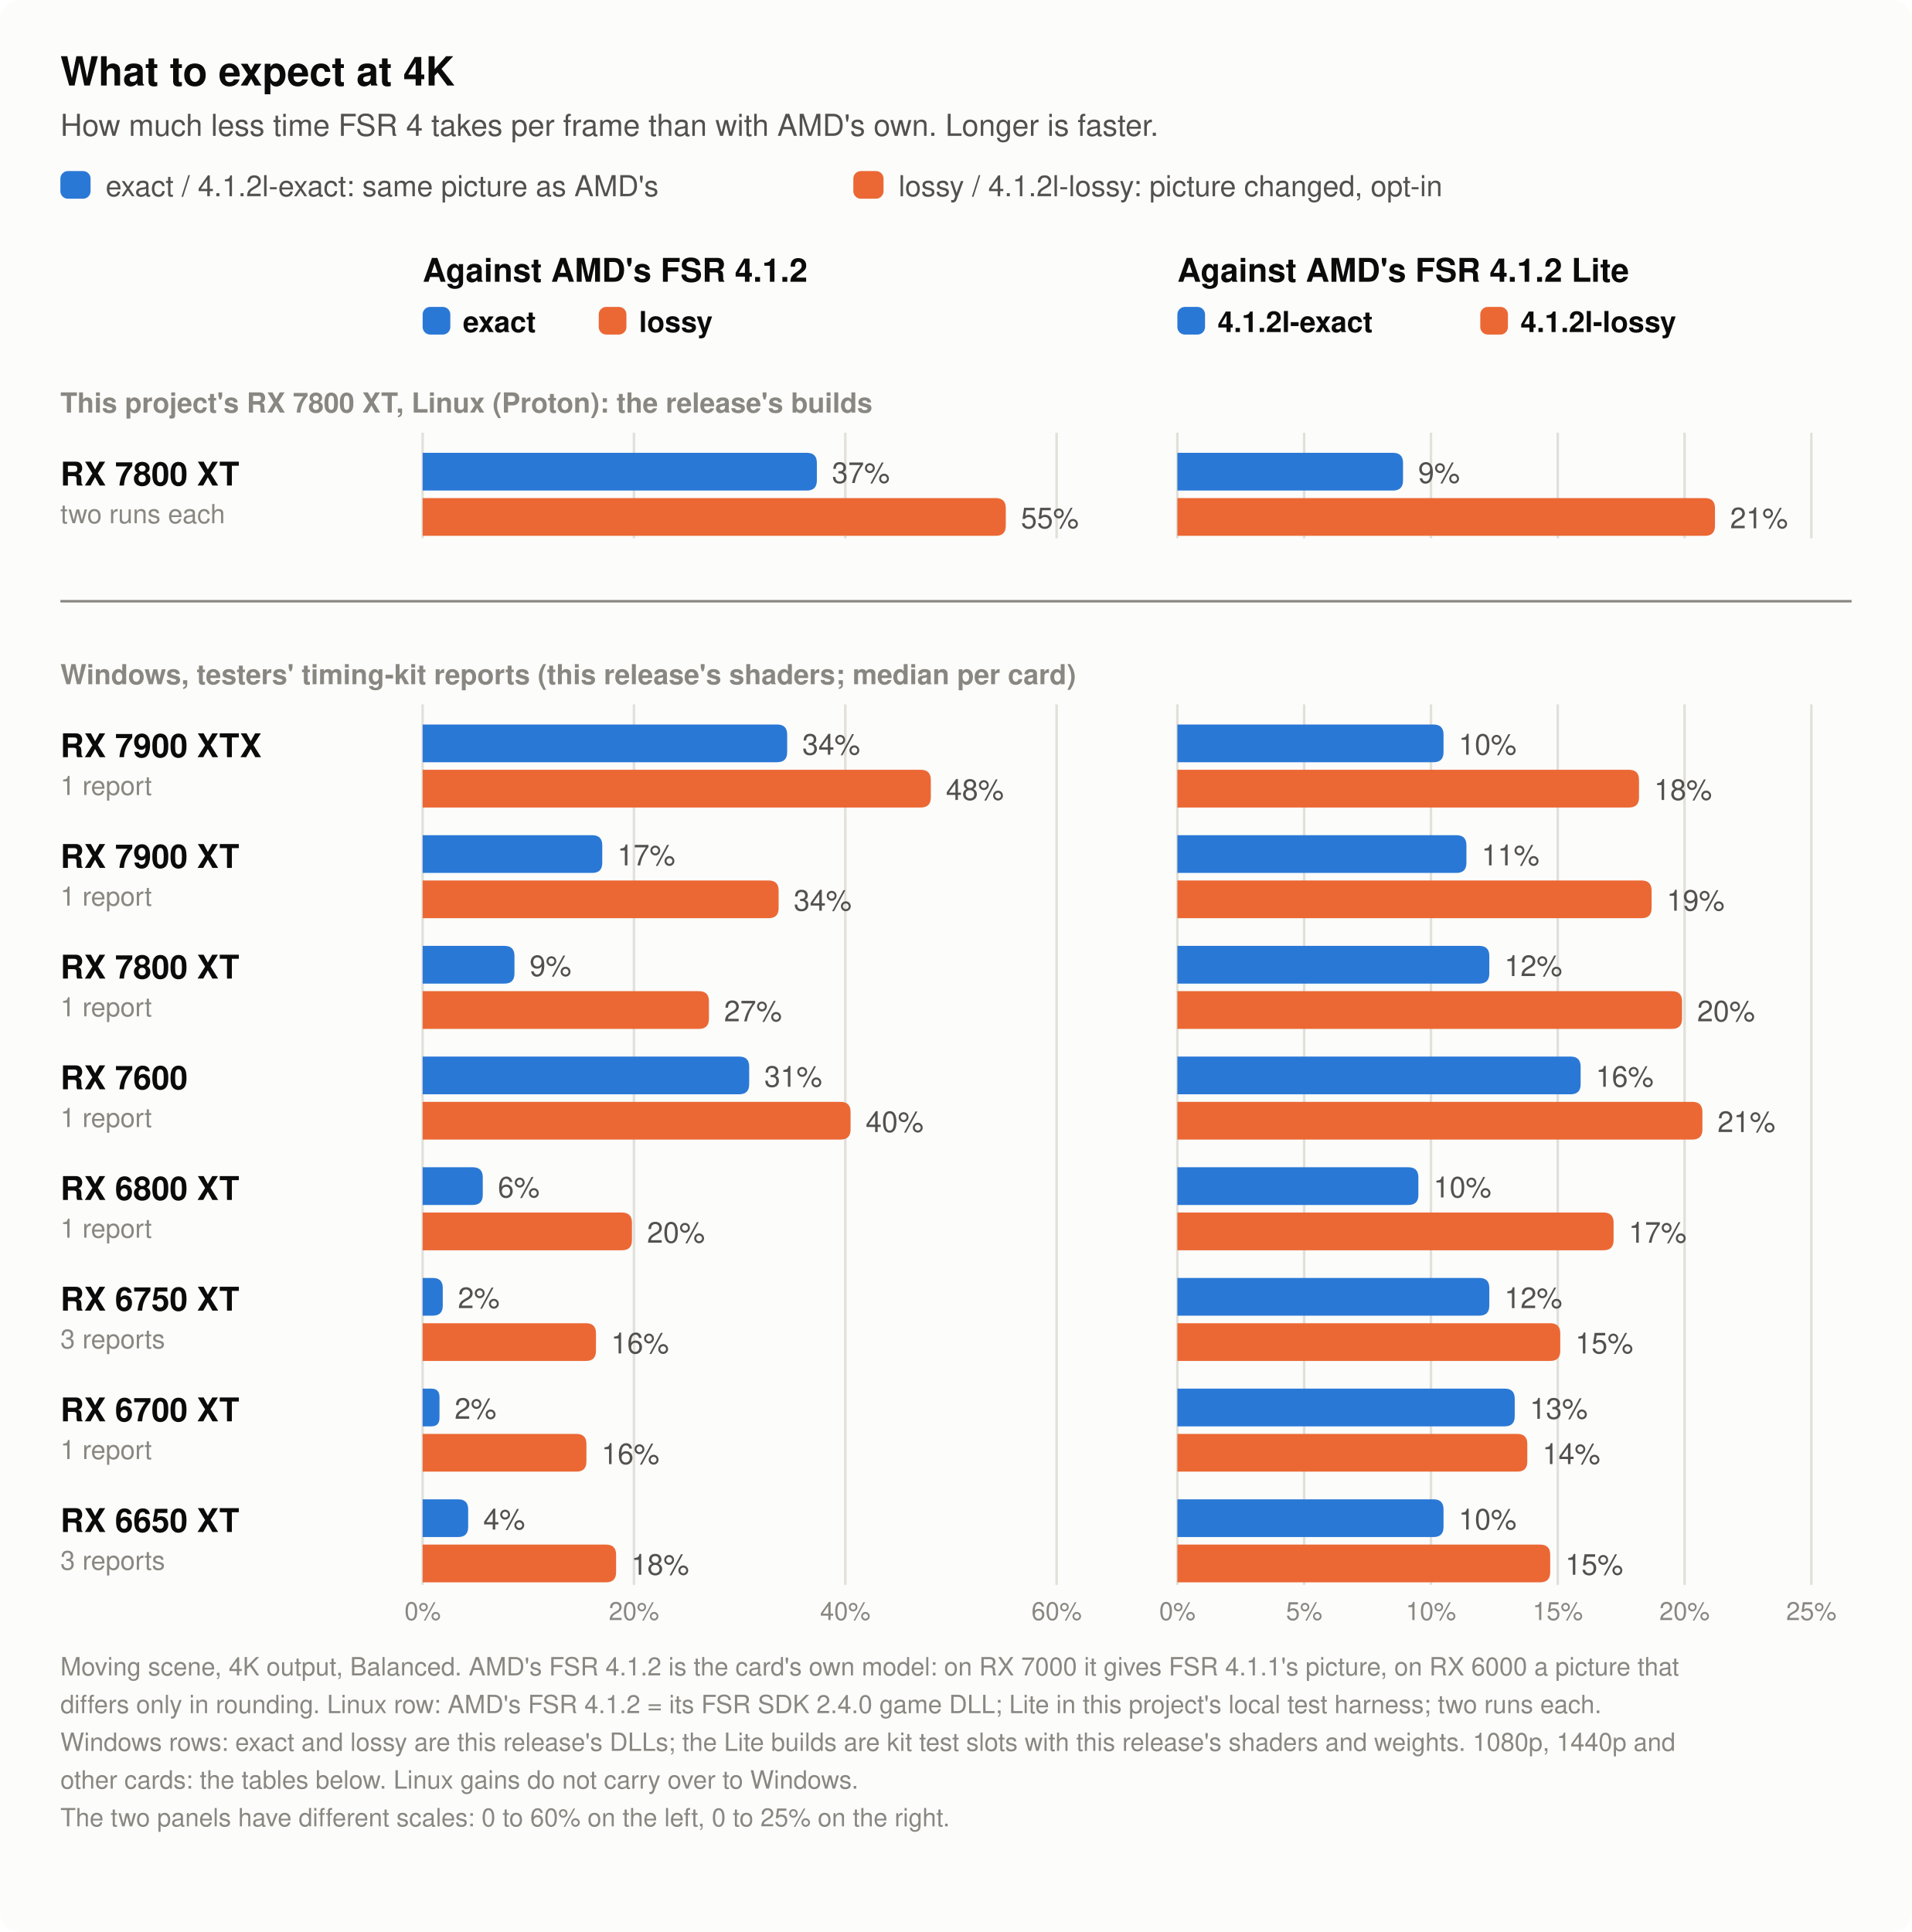
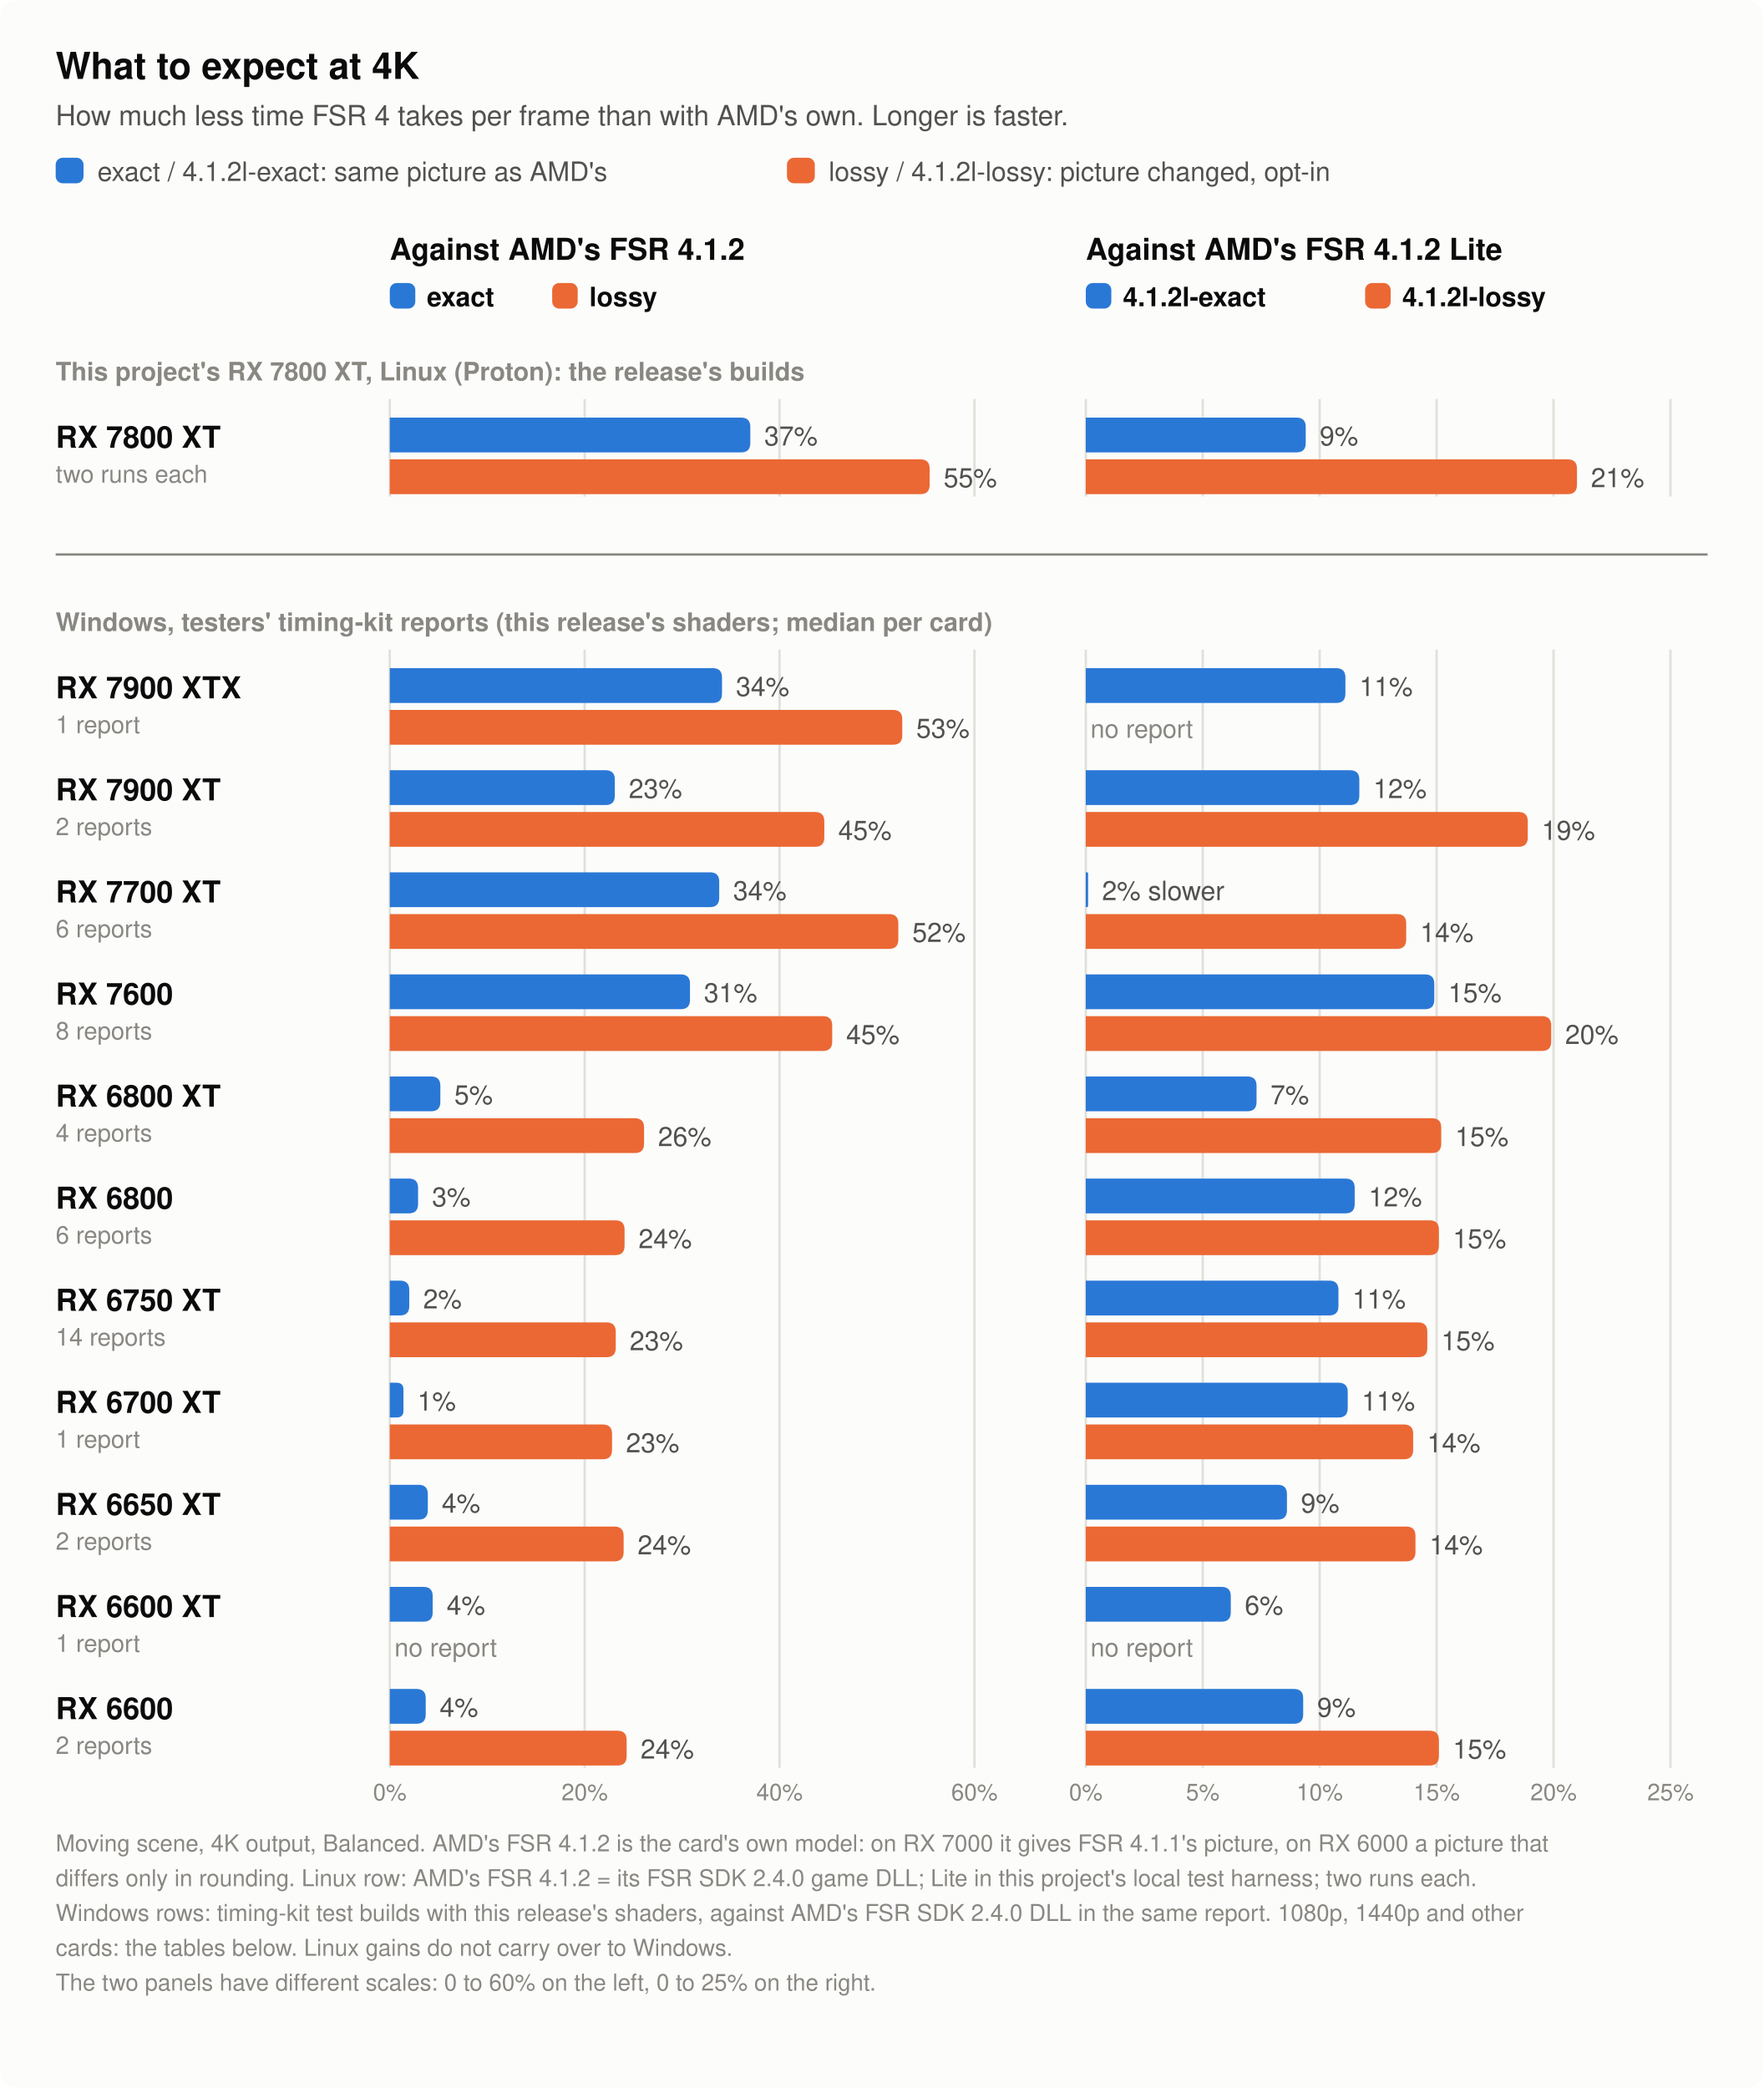
- <svg xmlns="http://www.w3.org/2000/svg" width="760" height="768" viewBox="0 0 760 768" role="img" aria-label="What to expect at 4K: how much less time FSR 4 takes per frame with this project's builds than with AMD's own, card by card, moving scene, Balanced. RX 7800 XT, Linux (this project): exact 37%, lossy 55% less time than AMD's FSR 4.1.2; 4.1.2l-exact 9%, 4.1.2l-lossy 21% less than AMD's Lite. RX 7900 XTX, Windows (1 report): exact 34%, lossy 48% less time than AMD's FSR 4.1.2; 4.1.2l-exact 10%, 4.1.2l-lossy 18% less than AMD's Lite. RX 7900 XT, Windows (1 report): exact 17%, lossy 34% less time than AMD's FSR 4.1.2; 4.1.2l-exact 11%, 4.1.2l-lossy 19% less than AMD's Lite. RX 7800 XT, Windows (1 report): exact 9%, lossy 27% less time than AMD's FSR 4.1.2; 4.1.2l-exact 12%, 4.1.2l-lossy 20% less than AMD's Lite. RX 7600, Windows (1 report): exact 31%, lossy 40% less time than AMD's FSR 4.1.2; 4.1.2l-exact 16%, 4.1.2l-lossy 21% less than AMD's Lite. RX 6800 XT, Windows (1 report): exact 6%, lossy 20% less time than AMD's FSR 4.1.2; 4.1.2l-exact 10%, 4.1.2l-lossy 17% less than AMD's Lite. RX 6750 XT, Windows (3 reports): exact 2%, lossy 16% less time than AMD's FSR 4.1.2; 4.1.2l-exact 12%, 4.1.2l-lossy 15% less than AMD's Lite. RX 6700 XT, Windows (1 report): exact 2%, lossy 16% less time than AMD's FSR 4.1.2; 4.1.2l-exact 13%, 4.1.2l-lossy 14% less than AMD's Lite. RX 6650 XT, Windows (3 reports): exact 4%, lossy 18% less time than AMD's FSR 4.1.2; 4.1.2l-exact 10%, 4.1.2l-lossy 15% less than AMD's Lite. The Windows rows come from testers' timing-kit reports with this release's shaders. Other resolutions give other numbers.">
-   <rect width="760" height="768" rx="8" fill="#fcfcfb" />
+ <svg xmlns="http://www.w3.org/2000/svg" width="760" height="900" viewBox="0 0 760 900" role="img" aria-label="What to expect at 4K: how much less time FSR 4 takes per frame with this project's builds than with AMD's own, card by card, moving scene, Balanced. RX 7800 XT, Linux (this project): exact 37%, lossy 55% less time than AMD's FSR 4.1.2; 4.1.2l-exact 9%, 4.1.2l-lossy 21% less than AMD's Lite. RX 7900 XTX, Windows (1 report): exact 34%, lossy 53% less time than AMD's FSR 4.1.2; 4.1.2l-exact 11%, 4.1.2l-lossy no report less than AMD's Lite. RX 7900 XT, Windows (2 reports): exact 23%, lossy 45% less time than AMD's FSR 4.1.2; 4.1.2l-exact 12%, 4.1.2l-lossy 19% less than AMD's Lite. RX 7700 XT, Windows (6 reports): exact 34%, lossy 52% less time than AMD's FSR 4.1.2; 4.1.2l-exact 2% more, 4.1.2l-lossy 14% less than AMD's Lite. RX 7600, Windows (8 reports): exact 31%, lossy 45% less time than AMD's FSR 4.1.2; 4.1.2l-exact 15%, 4.1.2l-lossy 20% less than AMD's Lite. RX 6800 XT, Windows (4 reports): exact 5%, lossy 26% less time than AMD's FSR 4.1.2; 4.1.2l-exact 7%, 4.1.2l-lossy 15% less than AMD's Lite. RX 6800, Windows (6 reports): exact 3%, lossy 24% less time than AMD's FSR 4.1.2; 4.1.2l-exact 12%, 4.1.2l-lossy 15% less than AMD's Lite. RX 6750 XT, Windows (14 reports): exact 2%, lossy 23% less time than AMD's FSR 4.1.2; 4.1.2l-exact 11%, 4.1.2l-lossy 15% less than AMD's Lite. RX 6700 XT, Windows (1 report): exact 1%, lossy 23% less time than AMD's FSR 4.1.2; 4.1.2l-exact 11%, 4.1.2l-lossy 14% less than AMD's Lite. RX 6650 XT, Windows (2 reports): exact 4%, lossy 24% less time than AMD's FSR 4.1.2; 4.1.2l-exact 9%, 4.1.2l-lossy 14% less than AMD's Lite. RX 6600 XT, Windows (1 report): exact 4%, lossy no report less time than AMD's FSR 4.1.2; 4.1.2l-exact 6%, 4.1.2l-lossy no report less than AMD's Lite. RX 6600, Windows (2 reports): exact 4%, lossy 24% less time than AMD's FSR 4.1.2; 4.1.2l-exact 9%, 4.1.2l-lossy 15% less than AMD's Lite. The Windows rows come from testers' timing-kit reports with this release's shaders. Other resolutions give other numbers.">
+   <rect width="760" height="900" rx="8" fill="#fcfcfb" />
  <text x="24.0" y="34.0" font-family="-apple-system, 'Segoe UI', Helvetica, Arial, sans-serif" font-size="16" font-weight="600" text-anchor="start" fill="#0b0b0b">What to expect at 4K</text>
  <text x="24.0" y="54.0" font-family="-apple-system, 'Segoe UI', Helvetica, Arial, sans-serif" font-size="12" text-anchor="start" fill="#52514e">How much less time FSR 4 takes per frame than with AMD's own. Longer is faster.</text>
  <rect x="24" y="68" width="12" height="11" rx="3" fill="#2a78d6" />
  <text x="42.0" y="78.0" font-family="-apple-system, 'Segoe UI', Helvetica, Arial, sans-serif" font-size="11.5" text-anchor="start" fill="#52514e">exact / 4.1.2l-exact: same picture as AMD's</text>
  <rect x="339.2" y="68" width="12" height="11" rx="3" fill="#eb6834" />
  <text x="357.2" y="78.0" font-family="-apple-system, 'Segoe UI', Helvetica, Arial, sans-serif" font-size="11.5" text-anchor="start" fill="#52514e">lossy / 4.1.2l-lossy: picture changed, opt-in</text>
  <text x="168.0" y="112.0" font-family="-apple-system, 'Segoe UI', Helvetica, Arial, sans-serif" font-size="13" font-weight="600" text-anchor="start" fill="#0b0b0b">Against AMD's FSR 4.1.2</text>
  <rect x="168" y="122" width="11" height="11" rx="3" fill="#2a78d6" />
  <text x="184.0" y="132.0" font-family="-apple-system, 'Segoe UI', Helvetica, Arial, sans-serif" font-size="11.5" font-weight="600" text-anchor="start" fill="#0b0b0b">exact</text>
  <rect x="238.0" y="122" width="11" height="11" rx="3" fill="#eb6834" />
  <text x="254.0" y="132.0" font-family="-apple-system, 'Segoe UI', Helvetica, Arial, sans-serif" font-size="11.5" font-weight="600" text-anchor="start" fill="#0b0b0b">lossy</text>
  <text x="468.0" y="112.0" font-family="-apple-system, 'Segoe UI', Helvetica, Arial, sans-serif" font-size="13" font-weight="600" text-anchor="start" fill="#0b0b0b">Against AMD's FSR 4.1.2 Lite</text>
  <rect x="468" y="122" width="11" height="11" rx="3" fill="#2a78d6" />
  <text x="484.0" y="132.0" font-family="-apple-system, 'Segoe UI', Helvetica, Arial, sans-serif" font-size="11.5" font-weight="600" text-anchor="start" fill="#0b0b0b">4.1.2l-exact</text>
  <rect x="588.4" y="122" width="11" height="11" rx="3" fill="#eb6834" />
  <text x="604.4" y="132.0" font-family="-apple-system, 'Segoe UI', Helvetica, Arial, sans-serif" font-size="11.5" font-weight="600" text-anchor="start" fill="#0b0b0b">4.1.2l-lossy</text>
  <text x="24.0" y="164.0" font-family="-apple-system, 'Segoe UI', Helvetica, Arial, sans-serif" font-size="11" font-weight="600" text-anchor="start" fill="#898781">This project's RX 7800 XT, Linux (Proton): the release's builds</text>
  <line x1="168.0" y1="172" x2="168.0" y2="214" stroke="#e1e0d9" stroke-width="1" />
-   <line x1="168.0" y1="280" x2="168.0" y2="630" stroke="#e1e0d9" stroke-width="1" />
-   <text x="168.0" y="644.0" font-family="-apple-system, 'Segoe UI', Helvetica, Arial, sans-serif" font-size="10" text-anchor="middle" fill="#898781">0%</text>
+   <line x1="168.0" y1="280" x2="168.0" y2="762" stroke="#e1e0d9" stroke-width="1" />
+   <text x="168.0" y="776.0" font-family="-apple-system, 'Segoe UI', Helvetica, Arial, sans-serif" font-size="10" text-anchor="middle" fill="#898781">0%</text>
  <line x1="252.0" y1="172" x2="252.0" y2="214" stroke="#e1e0d9" stroke-width="1" />
-   <line x1="252.0" y1="280" x2="252.0" y2="630" stroke="#e1e0d9" stroke-width="1" />
-   <text x="252.0" y="644.0" font-family="-apple-system, 'Segoe UI', Helvetica, Arial, sans-serif" font-size="10" text-anchor="middle" fill="#898781">20%</text>
+   <line x1="252.0" y1="280" x2="252.0" y2="762" stroke="#e1e0d9" stroke-width="1" />
+   <text x="252.0" y="776.0" font-family="-apple-system, 'Segoe UI', Helvetica, Arial, sans-serif" font-size="10" text-anchor="middle" fill="#898781">20%</text>
  <line x1="336.0" y1="172" x2="336.0" y2="214" stroke="#e1e0d9" stroke-width="1" />
-   <line x1="336.0" y1="280" x2="336.0" y2="630" stroke="#e1e0d9" stroke-width="1" />
-   <text x="336.0" y="644.0" font-family="-apple-system, 'Segoe UI', Helvetica, Arial, sans-serif" font-size="10" text-anchor="middle" fill="#898781">40%</text>
+   <line x1="336.0" y1="280" x2="336.0" y2="762" stroke="#e1e0d9" stroke-width="1" />
+   <text x="336.0" y="776.0" font-family="-apple-system, 'Segoe UI', Helvetica, Arial, sans-serif" font-size="10" text-anchor="middle" fill="#898781">40%</text>
  <line x1="420.0" y1="172" x2="420.0" y2="214" stroke="#e1e0d9" stroke-width="1" />
-   <line x1="420.0" y1="280" x2="420.0" y2="630" stroke="#e1e0d9" stroke-width="1" />
-   <text x="420.0" y="644.0" font-family="-apple-system, 'Segoe UI', Helvetica, Arial, sans-serif" font-size="10" text-anchor="middle" fill="#898781">60%</text>
+   <line x1="420.0" y1="280" x2="420.0" y2="762" stroke="#e1e0d9" stroke-width="1" />
+   <text x="420.0" y="776.0" font-family="-apple-system, 'Segoe UI', Helvetica, Arial, sans-serif" font-size="10" text-anchor="middle" fill="#898781">60%</text>
  <line x1="468.0" y1="172" x2="468.0" y2="214" stroke="#e1e0d9" stroke-width="1" />
-   <line x1="468.0" y1="280" x2="468.0" y2="630" stroke="#e1e0d9" stroke-width="1" />
-   <text x="468.0" y="644.0" font-family="-apple-system, 'Segoe UI', Helvetica, Arial, sans-serif" font-size="10" text-anchor="middle" fill="#898781">0%</text>
+   <line x1="468.0" y1="280" x2="468.0" y2="762" stroke="#e1e0d9" stroke-width="1" />
+   <text x="468.0" y="776.0" font-family="-apple-system, 'Segoe UI', Helvetica, Arial, sans-serif" font-size="10" text-anchor="middle" fill="#898781">0%</text>
  <line x1="518.4" y1="172" x2="518.4" y2="214" stroke="#e1e0d9" stroke-width="1" />
-   <line x1="518.4" y1="280" x2="518.4" y2="630" stroke="#e1e0d9" stroke-width="1" />
-   <text x="518.4" y="644.0" font-family="-apple-system, 'Segoe UI', Helvetica, Arial, sans-serif" font-size="10" text-anchor="middle" fill="#898781">5%</text>
+   <line x1="518.4" y1="280" x2="518.4" y2="762" stroke="#e1e0d9" stroke-width="1" />
+   <text x="518.4" y="776.0" font-family="-apple-system, 'Segoe UI', Helvetica, Arial, sans-serif" font-size="10" text-anchor="middle" fill="#898781">5%</text>
  <line x1="568.8" y1="172" x2="568.8" y2="214" stroke="#e1e0d9" stroke-width="1" />
-   <line x1="568.8" y1="280" x2="568.8" y2="630" stroke="#e1e0d9" stroke-width="1" />
-   <text x="568.8" y="644.0" font-family="-apple-system, 'Segoe UI', Helvetica, Arial, sans-serif" font-size="10" text-anchor="middle" fill="#898781">10%</text>
+   <line x1="568.8" y1="280" x2="568.8" y2="762" stroke="#e1e0d9" stroke-width="1" />
+   <text x="568.8" y="776.0" font-family="-apple-system, 'Segoe UI', Helvetica, Arial, sans-serif" font-size="10" text-anchor="middle" fill="#898781">10%</text>
  <line x1="619.2" y1="172" x2="619.2" y2="214" stroke="#e1e0d9" stroke-width="1" />
-   <line x1="619.2" y1="280" x2="619.2" y2="630" stroke="#e1e0d9" stroke-width="1" />
-   <text x="619.2" y="644.0" font-family="-apple-system, 'Segoe UI', Helvetica, Arial, sans-serif" font-size="10" text-anchor="middle" fill="#898781">15%</text>
+   <line x1="619.2" y1="280" x2="619.2" y2="762" stroke="#e1e0d9" stroke-width="1" />
+   <text x="619.2" y="776.0" font-family="-apple-system, 'Segoe UI', Helvetica, Arial, sans-serif" font-size="10" text-anchor="middle" fill="#898781">15%</text>
  <line x1="669.6" y1="172" x2="669.6" y2="214" stroke="#e1e0d9" stroke-width="1" />
-   <line x1="669.6" y1="280" x2="669.6" y2="630" stroke="#e1e0d9" stroke-width="1" />
-   <text x="669.6" y="644.0" font-family="-apple-system, 'Segoe UI', Helvetica, Arial, sans-serif" font-size="10" text-anchor="middle" fill="#898781">20%</text>
+   <line x1="669.6" y1="280" x2="669.6" y2="762" stroke="#e1e0d9" stroke-width="1" />
+   <text x="669.6" y="776.0" font-family="-apple-system, 'Segoe UI', Helvetica, Arial, sans-serif" font-size="10" text-anchor="middle" fill="#898781">20%</text>
  <line x1="720.0" y1="172" x2="720.0" y2="214" stroke="#e1e0d9" stroke-width="1" />
-   <line x1="720.0" y1="280" x2="720.0" y2="630" stroke="#e1e0d9" stroke-width="1" />
-   <text x="720.0" y="644.0" font-family="-apple-system, 'Segoe UI', Helvetica, Arial, sans-serif" font-size="10" text-anchor="middle" fill="#898781">25%</text>
+   <line x1="720.0" y1="280" x2="720.0" y2="762" stroke="#e1e0d9" stroke-width="1" />
+   <text x="720.0" y="776.0" font-family="-apple-system, 'Segoe UI', Helvetica, Arial, sans-serif" font-size="10" text-anchor="middle" fill="#898781">25%</text>
  <line x1="24" y1="239" x2="736" y2="239" stroke="#898781" stroke-width="1" />
  <text x="24.0" y="272.0" font-family="-apple-system, 'Segoe UI', Helvetica, Arial, sans-serif" font-size="11" font-weight="600" text-anchor="start" fill="#898781">Windows, testers' timing-kit reports (this release's shaders; median per card)</text>
  <text x="24.0" y="193.0" font-family="-apple-system, 'Segoe UI', Helvetica, Arial, sans-serif" font-size="13" font-weight="600" text-anchor="start" fill="#0b0b0b">RX 7800 XT</text>
  <text x="24.0" y="208.0" font-family="-apple-system, 'Segoe UI', Helvetica, Arial, sans-serif" font-size="10.5" text-anchor="start" fill="#898781">two runs each</text>
-   <path d="M168,180 H320.7 Q324.7,180 324.7,184 V191 Q324.7,195 320.7,195 H168 Z" fill="#2a78d6" />
-   <text x="330.7" y="192.0" font-family="-apple-system, 'Segoe UI', Helvetica, Arial, sans-serif" font-size="11.5" text-anchor="start" fill="#52514e">37%</text>
-   <path d="M168,198 H395.8 Q399.8,198 399.8,202 V209 Q399.8,213 395.8,213 H168 Z" fill="#eb6834" />
-   <text x="405.8" y="210.0" font-family="-apple-system, 'Segoe UI', Helvetica, Arial, sans-serif" font-size="11.5" text-anchor="start" fill="#52514e">55%</text>
-   <path d="M468,180 H553.7 Q557.7,180 557.7,184 V191 Q557.7,195 553.7,195 H468 Z" fill="#2a78d6" />
-   <text x="563.7" y="192.0" font-family="-apple-system, 'Segoe UI', Helvetica, Arial, sans-serif" font-size="11.5" text-anchor="start" fill="#52514e">9%</text>
-   <path d="M468,198 H677.7 Q681.7,198 681.7,202 V209 Q681.7,213 677.7,213 H468 Z" fill="#eb6834" />
-   <text x="687.7" y="210.0" font-family="-apple-system, 'Segoe UI', Helvetica, Arial, sans-serif" font-size="11.5" text-anchor="start" fill="#52514e">21%</text>
+   <path d="M168,180 H319.4 Q323.4,180 323.4,184 V191 Q323.4,195 319.4,195 H168 Z" fill="#2a78d6" />
+   <text x="329.4" y="192.0" font-family="-apple-system, 'Segoe UI', Helvetica, Arial, sans-serif" font-size="11.5" text-anchor="start" fill="#52514e">37%</text>
+   <path d="M168,198 H396.7 Q400.7,198 400.7,202 V209 Q400.7,213 396.7,213 H168 Z" fill="#eb6834" />
+   <text x="406.7" y="210.0" font-family="-apple-system, 'Segoe UI', Helvetica, Arial, sans-serif" font-size="11.5" text-anchor="start" fill="#52514e">55%</text>
+   <path d="M468,180 H558.8 Q562.8,180 562.8,184 V191 Q562.8,195 558.8,195 H468 Z" fill="#2a78d6" />
+   <text x="568.8" y="192.0" font-family="-apple-system, 'Segoe UI', Helvetica, Arial, sans-serif" font-size="11.5" text-anchor="start" fill="#52514e">9%</text>
+   <path d="M468,198 H675.7 Q679.7,198 679.7,202 V209 Q679.7,213 675.7,213 H468 Z" fill="#eb6834" />
+   <text x="685.7" y="210.0" font-family="-apple-system, 'Segoe UI', Helvetica, Arial, sans-serif" font-size="11.5" text-anchor="start" fill="#52514e">21%</text>
  <text x="24.0" y="301.0" font-family="-apple-system, 'Segoe UI', Helvetica, Arial, sans-serif" font-size="13" font-weight="600" text-anchor="start" fill="#0b0b0b">RX 7900 XTX</text>
  <text x="24.0" y="316.0" font-family="-apple-system, 'Segoe UI', Helvetica, Arial, sans-serif" font-size="10.5" text-anchor="start" fill="#898781">1 report</text>
-   <path d="M168,288 H308.9 Q312.9,288 312.9,292 V299 Q312.9,303 308.9,303 H168 Z" fill="#2a78d6" />
-   <text x="318.9" y="300.0" font-family="-apple-system, 'Segoe UI', Helvetica, Arial, sans-serif" font-size="11.5" text-anchor="start" fill="#52514e">34%</text>
-   <path d="M168,306 H366.0 Q370.0,306 370.0,310 V317 Q370.0,321 366.0,321 H168 Z" fill="#eb6834" />
-   <text x="376.0" y="318.0" font-family="-apple-system, 'Segoe UI', Helvetica, Arial, sans-serif" font-size="11.5" text-anchor="start" fill="#52514e">48%</text>
-   <path d="M468,288 H569.8 Q573.8,288 573.8,292 V299 Q573.8,303 569.8,303 H468 Z" fill="#2a78d6" />
-   <text x="579.8" y="300.0" font-family="-apple-system, 'Segoe UI', Helvetica, Arial, sans-serif" font-size="11.5" text-anchor="start" fill="#52514e">10%</text>
-   <path d="M468,306 H647.5 Q651.5,306 651.5,310 V317 Q651.5,321 647.5,321 H468 Z" fill="#eb6834" />
-   <text x="657.5" y="318.0" font-family="-apple-system, 'Segoe UI', Helvetica, Arial, sans-serif" font-size="11.5" text-anchor="start" fill="#52514e">18%</text>
+   <path d="M168,288 H307.2 Q311.2,288 311.2,292 V299 Q311.2,303 307.2,303 H168 Z" fill="#2a78d6" />
+   <text x="317.2" y="300.0" font-family="-apple-system, 'Segoe UI', Helvetica, Arial, sans-serif" font-size="11.5" text-anchor="start" fill="#52514e">34%</text>
+   <path d="M168,306 H384.9 Q388.9,306 388.9,310 V317 Q388.9,321 384.9,321 H168 Z" fill="#eb6834" />
+   <text x="394.9" y="318.0" font-family="-apple-system, 'Segoe UI', Helvetica, Arial, sans-serif" font-size="11.5" text-anchor="start" fill="#52514e">53%</text>
+   <path d="M468,288 H575.9 Q579.9,288 579.9,292 V299 Q579.9,303 575.9,303 H468 Z" fill="#2a78d6" />
+   <text x="585.9" y="300.0" font-family="-apple-system, 'Segoe UI', Helvetica, Arial, sans-serif" font-size="11.5" text-anchor="start" fill="#52514e">11%</text>
+   <text x="470.0" y="318.0" font-family="-apple-system, 'Segoe UI', Helvetica, Arial, sans-serif" font-size="11" text-anchor="start" fill="#898781">no report</text>
  <text x="24.0" y="345.0" font-family="-apple-system, 'Segoe UI', Helvetica, Arial, sans-serif" font-size="13" font-weight="600" text-anchor="start" fill="#0b0b0b">RX 7900 XT</text>
-   <text x="24.0" y="360.0" font-family="-apple-system, 'Segoe UI', Helvetica, Arial, sans-serif" font-size="10.5" text-anchor="start" fill="#898781">1 report</text>
-   <path d="M168,332 H235.4 Q239.4,332 239.4,336 V343 Q239.4,347 235.4,347 H168 Z" fill="#2a78d6" />
-   <text x="245.4" y="344.0" font-family="-apple-system, 'Segoe UI', Helvetica, Arial, sans-serif" font-size="11.5" text-anchor="start" fill="#52514e">17%</text>
-   <path d="M168,350 H305.5 Q309.5,350 309.5,354 V361 Q309.5,365 305.5,365 H168 Z" fill="#eb6834" />
-   <text x="315.5" y="362.0" font-family="-apple-system, 'Segoe UI', Helvetica, Arial, sans-serif" font-size="11.5" text-anchor="start" fill="#52514e">34%</text>
-   <path d="M468,332 H578.9 Q582.9,332 582.9,336 V343 Q582.9,347 578.9,347 H468 Z" fill="#2a78d6" />
-   <text x="588.9" y="344.0" font-family="-apple-system, 'Segoe UI', Helvetica, Arial, sans-serif" font-size="11.5" text-anchor="start" fill="#52514e">11%</text>
-   <path d="M468,350 H652.5 Q656.5,350 656.5,354 V361 Q656.5,365 652.5,365 H468 Z" fill="#eb6834" />
-   <text x="662.5" y="362.0" font-family="-apple-system, 'Segoe UI', Helvetica, Arial, sans-serif" font-size="11.5" text-anchor="start" fill="#52514e">19%</text>
-   <text x="24.0" y="389.0" font-family="-apple-system, 'Segoe UI', Helvetica, Arial, sans-serif" font-size="13" font-weight="600" text-anchor="start" fill="#0b0b0b">RX 7800 XT</text>
-   <text x="24.0" y="404.0" font-family="-apple-system, 'Segoe UI', Helvetica, Arial, sans-serif" font-size="10.5" text-anchor="start" fill="#898781">1 report</text>
-   <path d="M168,376 H200.5 Q204.5,376 204.5,380 V387 Q204.5,391 200.5,391 H168 Z" fill="#2a78d6" />
-   <text x="210.5" y="388.0" font-family="-apple-system, 'Segoe UI', Helvetica, Arial, sans-serif" font-size="11.5" text-anchor="start" fill="#52514e">9%</text>
-   <path d="M168,394 H277.8 Q281.8,394 281.8,398 V405 Q281.8,409 277.8,409 H168 Z" fill="#eb6834" />
-   <text x="287.8" y="406.0" font-family="-apple-system, 'Segoe UI', Helvetica, Arial, sans-serif" font-size="11.5" text-anchor="start" fill="#52514e">27%</text>
-   <path d="M468,376 H588.0 Q592.0,376 592.0,380 V387 Q592.0,391 588.0,391 H468 Z" fill="#2a78d6" />
-   <text x="598.0" y="388.0" font-family="-apple-system, 'Segoe UI', Helvetica, Arial, sans-serif" font-size="11.5" text-anchor="start" fill="#52514e">12%</text>
-   <path d="M468,394 H664.6 Q668.6,394 668.6,398 V405 Q668.6,409 664.6,409 H468 Z" fill="#eb6834" />
-   <text x="674.6" y="406.0" font-family="-apple-system, 'Segoe UI', Helvetica, Arial, sans-serif" font-size="11.5" text-anchor="start" fill="#52514e">20%</text>
+   <text x="24.0" y="360.0" font-family="-apple-system, 'Segoe UI', Helvetica, Arial, sans-serif" font-size="10.5" text-anchor="start" fill="#898781">2 reports</text>
+   <path d="M168,332 H261.0 Q265.0,332 265.0,336 V343 Q265.0,347 261.0,347 H168 Z" fill="#2a78d6" />
+   <text x="271.0" y="344.0" font-family="-apple-system, 'Segoe UI', Helvetica, Arial, sans-serif" font-size="11.5" text-anchor="start" fill="#52514e">23%</text>
+   <path d="M168,350 H351.3 Q355.3,350 355.3,354 V361 Q355.3,365 351.3,365 H168 Z" fill="#eb6834" />
+   <text x="361.3" y="362.0" font-family="-apple-system, 'Segoe UI', Helvetica, Arial, sans-serif" font-size="11.5" text-anchor="start" fill="#52514e">45%</text>
+   <path d="M468,332 H581.9 Q585.9,332 585.9,336 V343 Q585.9,347 581.9,347 H468 Z" fill="#2a78d6" />
+   <text x="591.9" y="344.0" font-family="-apple-system, 'Segoe UI', Helvetica, Arial, sans-serif" font-size="11.5" text-anchor="start" fill="#52514e">12%</text>
+   <path d="M468,350 H654.5 Q658.5,350 658.5,354 V361 Q658.5,365 654.5,365 H468 Z" fill="#eb6834" />
+   <text x="664.5" y="362.0" font-family="-apple-system, 'Segoe UI', Helvetica, Arial, sans-serif" font-size="11.5" text-anchor="start" fill="#52514e">19%</text>
+   <text x="24.0" y="389.0" font-family="-apple-system, 'Segoe UI', Helvetica, Arial, sans-serif" font-size="13" font-weight="600" text-anchor="start" fill="#0b0b0b">RX 7700 XT</text>
+   <text x="24.0" y="404.0" font-family="-apple-system, 'Segoe UI', Helvetica, Arial, sans-serif" font-size="10.5" text-anchor="start" fill="#898781">6 reports</text>
+   <path d="M168,376 H306.0 Q310.0,376 310.0,380 V387 Q310.0,391 306.0,391 H168 Z" fill="#2a78d6" />
+   <text x="316.0" y="388.0" font-family="-apple-system, 'Segoe UI', Helvetica, Arial, sans-serif" font-size="11.5" text-anchor="start" fill="#52514e">34%</text>
+   <path d="M168,394 H383.2 Q387.2,394 387.2,398 V405 Q387.2,409 383.2,409 H168 Z" fill="#eb6834" />
+   <text x="393.2" y="406.0" font-family="-apple-system, 'Segoe UI', Helvetica, Arial, sans-serif" font-size="11.5" text-anchor="start" fill="#52514e">52%</text>
+   <path d="M468,376 H468.5 Q469.0,376 469.0,376.5 V390.5 Q469.0,391 468.5,391 H468 Z" fill="#2a78d6" />
+   <text x="475.0" y="388.0" font-family="-apple-system, 'Segoe UI', Helvetica, Arial, sans-serif" font-size="11.5" text-anchor="start" fill="#52514e">2% slower</text>
+   <path d="M468,394 H602.1 Q606.1,394 606.1,398 V405 Q606.1,409 602.1,409 H468 Z" fill="#eb6834" />
+   <text x="612.1" y="406.0" font-family="-apple-system, 'Segoe UI', Helvetica, Arial, sans-serif" font-size="11.5" text-anchor="start" fill="#52514e">14%</text>
  <text x="24.0" y="433.0" font-family="-apple-system, 'Segoe UI', Helvetica, Arial, sans-serif" font-size="13" font-weight="600" text-anchor="start" fill="#0b0b0b">RX 7600</text>
-   <text x="24.0" y="448.0" font-family="-apple-system, 'Segoe UI', Helvetica, Arial, sans-serif" font-size="10.5" text-anchor="start" fill="#898781">1 report</text>
-   <path d="M168,420 H293.8 Q297.8,420 297.8,424 V431 Q297.8,435 293.8,435 H168 Z" fill="#2a78d6" />
-   <text x="303.8" y="432.0" font-family="-apple-system, 'Segoe UI', Helvetica, Arial, sans-serif" font-size="11.5" text-anchor="start" fill="#52514e">31%</text>
-   <path d="M168,438 H334.1 Q338.1,438 338.1,442 V449 Q338.1,453 334.1,453 H168 Z" fill="#eb6834" />
-   <text x="344.1" y="450.0" font-family="-apple-system, 'Segoe UI', Helvetica, Arial, sans-serif" font-size="11.5" text-anchor="start" fill="#52514e">40%</text>
-   <path d="M468,420 H624.3 Q628.3,420 628.3,424 V431 Q628.3,435 624.3,435 H468 Z" fill="#2a78d6" />
-   <text x="634.3" y="432.0" font-family="-apple-system, 'Segoe UI', Helvetica, Arial, sans-serif" font-size="11.5" text-anchor="start" fill="#52514e">16%</text>
-   <path d="M468,438 H672.7 Q676.7,438 676.7,442 V449 Q676.7,453 672.7,453 H468 Z" fill="#eb6834" />
-   <text x="682.7" y="450.0" font-family="-apple-system, 'Segoe UI', Helvetica, Arial, sans-serif" font-size="11.5" text-anchor="start" fill="#52514e">21%</text>
+   <text x="24.0" y="448.0" font-family="-apple-system, 'Segoe UI', Helvetica, Arial, sans-serif" font-size="10.5" text-anchor="start" fill="#898781">8 reports</text>
+   <path d="M168,420 H293.4 Q297.4,420 297.4,424 V431 Q297.4,435 293.4,435 H168 Z" fill="#2a78d6" />
+   <text x="303.4" y="432.0" font-family="-apple-system, 'Segoe UI', Helvetica, Arial, sans-serif" font-size="11.5" text-anchor="start" fill="#52514e">31%</text>
+   <path d="M168,438 H354.7 Q358.7,438 358.7,442 V449 Q358.7,453 354.7,453 H168 Z" fill="#eb6834" />
+   <text x="364.7" y="450.0" font-family="-apple-system, 'Segoe UI', Helvetica, Arial, sans-serif" font-size="11.5" text-anchor="start" fill="#52514e">45%</text>
+   <path d="M468,420 H614.2 Q618.2,420 618.2,424 V431 Q618.2,435 614.2,435 H468 Z" fill="#2a78d6" />
+   <text x="624.2" y="432.0" font-family="-apple-system, 'Segoe UI', Helvetica, Arial, sans-serif" font-size="11.5" text-anchor="start" fill="#52514e">15%</text>
+   <path d="M468,438 H664.6 Q668.6,438 668.6,442 V449 Q668.6,453 664.6,453 H468 Z" fill="#eb6834" />
+   <text x="674.6" y="450.0" font-family="-apple-system, 'Segoe UI', Helvetica, Arial, sans-serif" font-size="11.5" text-anchor="start" fill="#52514e">20%</text>
  <text x="24.0" y="477.0" font-family="-apple-system, 'Segoe UI', Helvetica, Arial, sans-serif" font-size="13" font-weight="600" text-anchor="start" fill="#0b0b0b">RX 6800 XT</text>
-   <text x="24.0" y="492.0" font-family="-apple-system, 'Segoe UI', Helvetica, Arial, sans-serif" font-size="10.5" text-anchor="start" fill="#898781">1 report</text>
-   <path d="M168,464 H187.9 Q191.9,464 191.9,468 V475 Q191.9,479 187.9,479 H168 Z" fill="#2a78d6" />
-   <text x="197.9" y="476.0" font-family="-apple-system, 'Segoe UI', Helvetica, Arial, sans-serif" font-size="11.5" text-anchor="start" fill="#52514e">6%</text>
-   <path d="M168,482 H247.2 Q251.2,482 251.2,486 V493 Q251.2,497 247.2,497 H168 Z" fill="#eb6834" />
-   <text x="257.2" y="494.0" font-family="-apple-system, 'Segoe UI', Helvetica, Arial, sans-serif" font-size="11.5" text-anchor="start" fill="#52514e">20%</text>
-   <path d="M468,464 H559.8 Q563.8,464 563.8,468 V475 Q563.8,479 559.8,479 H468 Z" fill="#2a78d6" />
-   <text x="569.8" y="476.0" font-family="-apple-system, 'Segoe UI', Helvetica, Arial, sans-serif" font-size="11.5" text-anchor="start" fill="#52514e">10%</text>
-   <path d="M468,482 H637.4 Q641.4,482 641.4,486 V493 Q641.4,497 637.4,497 H468 Z" fill="#eb6834" />
-   <text x="647.4" y="494.0" font-family="-apple-system, 'Segoe UI', Helvetica, Arial, sans-serif" font-size="11.5" text-anchor="start" fill="#52514e">17%</text>
-   <text x="24.0" y="521.0" font-family="-apple-system, 'Segoe UI', Helvetica, Arial, sans-serif" font-size="13" font-weight="600" text-anchor="start" fill="#0b0b0b">RX 6750 XT</text>
-   <text x="24.0" y="536.0" font-family="-apple-system, 'Segoe UI', Helvetica, Arial, sans-serif" font-size="10.5" text-anchor="start" fill="#898781">3 reports</text>
-   <path d="M168,508 H172.0 Q176.0,508 176.0,511.99 V519.01 Q176.0,523 172.0,523 H168 Z" fill="#2a78d6" />
-   <text x="182.0" y="520.0" font-family="-apple-system, 'Segoe UI', Helvetica, Arial, sans-serif" font-size="11.5" text-anchor="start" fill="#52514e">2%</text>
-   <path d="M168,526 H232.9 Q236.9,526 236.9,530 V537 Q236.9,541 232.9,541 H168 Z" fill="#eb6834" />
-   <text x="242.9" y="538.0" font-family="-apple-system, 'Segoe UI', Helvetica, Arial, sans-serif" font-size="11.5" text-anchor="start" fill="#52514e">16%</text>
-   <path d="M468,508 H588.0 Q592.0,508 592.0,512 V519 Q592.0,523 588.0,523 H468 Z" fill="#2a78d6" />
-   <text x="598.0" y="520.0" font-family="-apple-system, 'Segoe UI', Helvetica, Arial, sans-serif" font-size="11.5" text-anchor="start" fill="#52514e">12%</text>
+   <text x="24.0" y="492.0" font-family="-apple-system, 'Segoe UI', Helvetica, Arial, sans-serif" font-size="10.5" text-anchor="start" fill="#898781">4 reports</text>
+   <path d="M168,464 H185.8 Q189.8,464 189.8,468 V475 Q189.8,479 185.8,479 H168 Z" fill="#2a78d6" />
+   <text x="195.8" y="476.0" font-family="-apple-system, 'Segoe UI', Helvetica, Arial, sans-serif" font-size="11.5" text-anchor="start" fill="#52514e">5%</text>
+   <path d="M168,482 H273.6 Q277.6,482 277.6,486 V493 Q277.6,497 273.6,497 H168 Z" fill="#eb6834" />
+   <text x="283.6" y="494.0" font-family="-apple-system, 'Segoe UI', Helvetica, Arial, sans-serif" font-size="11.5" text-anchor="start" fill="#52514e">26%</text>
+   <path d="M468,464 H537.6 Q541.6,464 541.6,468 V475 Q541.6,479 537.6,479 H468 Z" fill="#2a78d6" />
+   <text x="547.6" y="476.0" font-family="-apple-system, 'Segoe UI', Helvetica, Arial, sans-serif" font-size="11.5" text-anchor="start" fill="#52514e">7%</text>
+   <path d="M468,482 H617.2 Q621.2,482 621.2,486 V493 Q621.2,497 617.2,497 H468 Z" fill="#eb6834" />
+   <text x="627.2" y="494.0" font-family="-apple-system, 'Segoe UI', Helvetica, Arial, sans-serif" font-size="11.5" text-anchor="start" fill="#52514e">15%</text>
+   <text x="24.0" y="521.0" font-family="-apple-system, 'Segoe UI', Helvetica, Arial, sans-serif" font-size="13" font-weight="600" text-anchor="start" fill="#0b0b0b">RX 6800</text>
+   <text x="24.0" y="536.0" font-family="-apple-system, 'Segoe UI', Helvetica, Arial, sans-serif" font-size="10.5" text-anchor="start" fill="#898781">6 reports</text>
+   <path d="M168,508 H176.2 Q180.2,508 180.2,512 V519 Q180.2,523 176.2,523 H168 Z" fill="#2a78d6" />
+   <text x="186.2" y="520.0" font-family="-apple-system, 'Segoe UI', Helvetica, Arial, sans-serif" font-size="11.5" text-anchor="start" fill="#52514e">3%</text>
+   <path d="M168,526 H265.2 Q269.2,526 269.2,530 V537 Q269.2,541 265.2,541 H168 Z" fill="#eb6834" />
+   <text x="275.2" y="538.0" font-family="-apple-system, 'Segoe UI', Helvetica, Arial, sans-serif" font-size="11.5" text-anchor="start" fill="#52514e">24%</text>
+   <path d="M468,508 H579.9 Q583.9,508 583.9,512 V519 Q583.9,523 579.9,523 H468 Z" fill="#2a78d6" />
+   <text x="589.9" y="520.0" font-family="-apple-system, 'Segoe UI', Helvetica, Arial, sans-serif" font-size="11.5" text-anchor="start" fill="#52514e">12%</text>
  <path d="M468,526 H616.2 Q620.2,526 620.2,530 V537 Q620.2,541 616.2,541 H468 Z" fill="#eb6834" />
  <text x="626.2" y="538.0" font-family="-apple-system, 'Segoe UI', Helvetica, Arial, sans-serif" font-size="11.5" text-anchor="start" fill="#52514e">15%</text>
-   <text x="24.0" y="565.0" font-family="-apple-system, 'Segoe UI', Helvetica, Arial, sans-serif" font-size="13" font-weight="600" text-anchor="start" fill="#0b0b0b">RX 6700 XT</text>
-   <text x="24.0" y="580.0" font-family="-apple-system, 'Segoe UI', Helvetica, Arial, sans-serif" font-size="10.5" text-anchor="start" fill="#898781">1 report</text>
-   <path d="M168,552 H171.4 Q174.7,552 174.7,555.36 V563.64 Q174.7,567 171.4,567 H168 Z" fill="#2a78d6" />
-   <text x="180.7" y="564.0" font-family="-apple-system, 'Segoe UI', Helvetica, Arial, sans-serif" font-size="11.5" text-anchor="start" fill="#52514e">2%</text>
-   <path d="M168,570 H229.1 Q233.1,570 233.1,574 V581 Q233.1,585 229.1,585 H168 Z" fill="#eb6834" />
-   <text x="239.1" y="582.0" font-family="-apple-system, 'Segoe UI', Helvetica, Arial, sans-serif" font-size="11.5" text-anchor="start" fill="#52514e">16%</text>
-   <path d="M468,552 H598.1 Q602.1,552 602.1,556 V563 Q602.1,567 598.1,567 H468 Z" fill="#2a78d6" />
-   <text x="608.1" y="564.0" font-family="-apple-system, 'Segoe UI', Helvetica, Arial, sans-serif" font-size="11.5" text-anchor="start" fill="#52514e">13%</text>
-   <path d="M468,570 H603.1 Q607.1,570 607.1,574 V581 Q607.1,585 603.1,585 H468 Z" fill="#eb6834" />
-   <text x="613.1" y="582.0" font-family="-apple-system, 'Segoe UI', Helvetica, Arial, sans-serif" font-size="11.5" text-anchor="start" fill="#52514e">14%</text>
-   <text x="24.0" y="609.0" font-family="-apple-system, 'Segoe UI', Helvetica, Arial, sans-serif" font-size="13" font-weight="600" text-anchor="start" fill="#0b0b0b">RX 6650 XT</text>
-   <text x="24.0" y="624.0" font-family="-apple-system, 'Segoe UI', Helvetica, Arial, sans-serif" font-size="10.5" text-anchor="start" fill="#898781">3 reports</text>
-   <path d="M168,596 H182.1 Q186.1,596 186.1,600 V607 Q186.1,611 182.1,611 H168 Z" fill="#2a78d6" />
-   <text x="192.1" y="608.0" font-family="-apple-system, 'Segoe UI', Helvetica, Arial, sans-serif" font-size="11.5" text-anchor="start" fill="#52514e">4%</text>
-   <path d="M168,614 H240.9 Q244.9,614 244.9,618 V625 Q244.9,629 240.9,629 H168 Z" fill="#eb6834" />
-   <text x="250.9" y="626.0" font-family="-apple-system, 'Segoe UI', Helvetica, Arial, sans-serif" font-size="11.5" text-anchor="start" fill="#52514e">18%</text>
-   <path d="M468,596 H569.8 Q573.8,596 573.8,600 V607 Q573.8,611 569.8,611 H468 Z" fill="#2a78d6" />
-   <text x="579.8" y="608.0" font-family="-apple-system, 'Segoe UI', Helvetica, Arial, sans-serif" font-size="11.5" text-anchor="start" fill="#52514e">10%</text>
-   <path d="M468,614 H612.2 Q616.2,614 616.2,618 V625 Q616.2,629 612.2,629 H468 Z" fill="#eb6834" />
-   <text x="622.2" y="626.0" font-family="-apple-system, 'Segoe UI', Helvetica, Arial, sans-serif" font-size="11.5" text-anchor="start" fill="#52514e">15%</text>
-   <text x="24.0" y="666.0" font-family="-apple-system, 'Segoe UI', Helvetica, Arial, sans-serif" font-size="10" text-anchor="start" fill="#898781">Moving scene, 4K output, Balanced. AMD's FSR 4.1.2 is the card's own model: on RX 7000 it gives FSR 4.1.1's picture, on RX 6000 a picture that</text>
-   <text x="24.0" y="681.0" font-family="-apple-system, 'Segoe UI', Helvetica, Arial, sans-serif" font-size="10" text-anchor="start" fill="#898781">differs only in rounding. Linux row: AMD's FSR 4.1.2 = its FSR SDK 2.4.0 game DLL; Lite in this project's local test harness; two runs each.</text>
-   <text x="24.0" y="696.0" font-family="-apple-system, 'Segoe UI', Helvetica, Arial, sans-serif" font-size="10" text-anchor="start" fill="#898781">Windows rows: exact and lossy are this release's DLLs; the Lite builds are kit test slots with this release's shaders and weights. 1080p, 1440p and</text>
-   <text x="24.0" y="711.0" font-family="-apple-system, 'Segoe UI', Helvetica, Arial, sans-serif" font-size="10" text-anchor="start" fill="#898781">other cards: the tables below. Linux gains do not carry over to Windows.</text>
-   <text x="24.0" y="726.0" font-family="-apple-system, 'Segoe UI', Helvetica, Arial, sans-serif" font-size="10" text-anchor="start" fill="#898781">The two panels have different scales: 0 to 60% on the left, 0 to 25% on the right.</text>
+   <text x="24.0" y="565.0" font-family="-apple-system, 'Segoe UI', Helvetica, Arial, sans-serif" font-size="13" font-weight="600" text-anchor="start" fill="#0b0b0b">RX 6750 XT</text>
+   <text x="24.0" y="580.0" font-family="-apple-system, 'Segoe UI', Helvetica, Arial, sans-serif" font-size="10.5" text-anchor="start" fill="#898781">14 reports</text>
+   <path d="M168,552 H172.4 Q176.4,552 176.4,556 V563 Q176.4,567 172.4,567 H168 Z" fill="#2a78d6" />
+   <text x="182.4" y="564.0" font-family="-apple-system, 'Segoe UI', Helvetica, Arial, sans-serif" font-size="11.5" text-anchor="start" fill="#52514e">2%</text>
+   <path d="M168,570 H261.4 Q265.4,570 265.4,574 V581 Q265.4,585 261.4,585 H168 Z" fill="#eb6834" />
+   <text x="271.4" y="582.0" font-family="-apple-system, 'Segoe UI', Helvetica, Arial, sans-serif" font-size="11.5" text-anchor="start" fill="#52514e">23%</text>
+   <path d="M468,552 H572.9 Q576.9,552 576.9,556 V563 Q576.9,567 572.9,567 H468 Z" fill="#2a78d6" />
+   <text x="582.9" y="564.0" font-family="-apple-system, 'Segoe UI', Helvetica, Arial, sans-serif" font-size="11.5" text-anchor="start" fill="#52514e">11%</text>
+   <path d="M468,570 H611.2 Q615.2,570 615.2,574 V581 Q615.2,585 611.2,585 H468 Z" fill="#eb6834" />
+   <text x="621.2" y="582.0" font-family="-apple-system, 'Segoe UI', Helvetica, Arial, sans-serif" font-size="11.5" text-anchor="start" fill="#52514e">15%</text>
+   <text x="24.0" y="609.0" font-family="-apple-system, 'Segoe UI', Helvetica, Arial, sans-serif" font-size="13" font-weight="600" text-anchor="start" fill="#0b0b0b">RX 6700 XT</text>
+   <text x="24.0" y="624.0" font-family="-apple-system, 'Segoe UI', Helvetica, Arial, sans-serif" font-size="10.5" text-anchor="start" fill="#898781">1 report</text>
+   <path d="M168,596 H170.9 Q173.9,596 173.9,598.94 V608.06 Q173.9,611 170.9,611 H168 Z" fill="#2a78d6" />
+   <text x="179.9" y="608.0" font-family="-apple-system, 'Segoe UI', Helvetica, Arial, sans-serif" font-size="11.5" text-anchor="start" fill="#52514e">1%</text>
+   <path d="M168,614 H259.8 Q263.8,614 263.8,618 V625 Q263.8,629 259.8,629 H168 Z" fill="#eb6834" />
+   <text x="269.8" y="626.0" font-family="-apple-system, 'Segoe UI', Helvetica, Arial, sans-serif" font-size="11.5" text-anchor="start" fill="#52514e">23%</text>
+   <path d="M468,596 H576.9 Q580.9,596 580.9,600 V607 Q580.9,611 576.9,611 H468 Z" fill="#2a78d6" />
+   <text x="586.9" y="608.0" font-family="-apple-system, 'Segoe UI', Helvetica, Arial, sans-serif" font-size="11.5" text-anchor="start" fill="#52514e">11%</text>
+   <path d="M468,614 H605.1 Q609.1,614 609.1,618 V625 Q609.1,629 605.1,629 H468 Z" fill="#eb6834" />
+   <text x="615.1" y="626.0" font-family="-apple-system, 'Segoe UI', Helvetica, Arial, sans-serif" font-size="11.5" text-anchor="start" fill="#52514e">14%</text>
+   <text x="24.0" y="653.0" font-family="-apple-system, 'Segoe UI', Helvetica, Arial, sans-serif" font-size="13" font-weight="600" text-anchor="start" fill="#0b0b0b">RX 6650 XT</text>
+   <text x="24.0" y="668.0" font-family="-apple-system, 'Segoe UI', Helvetica, Arial, sans-serif" font-size="10.5" text-anchor="start" fill="#898781">2 reports</text>
+   <path d="M168,640 H180.4 Q184.4,640 184.4,644 V651 Q184.4,655 180.4,655 H168 Z" fill="#2a78d6" />
+   <text x="190.4" y="652.0" font-family="-apple-system, 'Segoe UI', Helvetica, Arial, sans-serif" font-size="11.5" text-anchor="start" fill="#52514e">4%</text>
+   <path d="M168,658 H264.8 Q268.8,658 268.8,662 V669 Q268.8,673 264.8,673 H168 Z" fill="#eb6834" />
+   <text x="274.8" y="670.0" font-family="-apple-system, 'Segoe UI', Helvetica, Arial, sans-serif" font-size="11.5" text-anchor="start" fill="#52514e">24%</text>
+   <path d="M468,640 H550.7 Q554.7,640 554.7,644 V651 Q554.7,655 550.7,655 H468 Z" fill="#2a78d6" />
+   <text x="560.7" y="652.0" font-family="-apple-system, 'Segoe UI', Helvetica, Arial, sans-serif" font-size="11.5" text-anchor="start" fill="#52514e">9%</text>
+   <path d="M468,658 H606.1 Q610.1,658 610.1,662 V669 Q610.1,673 606.1,673 H468 Z" fill="#eb6834" />
+   <text x="616.1" y="670.0" font-family="-apple-system, 'Segoe UI', Helvetica, Arial, sans-serif" font-size="11.5" text-anchor="start" fill="#52514e">14%</text>
+   <text x="24.0" y="697.0" font-family="-apple-system, 'Segoe UI', Helvetica, Arial, sans-serif" font-size="13" font-weight="600" text-anchor="start" fill="#0b0b0b">RX 6600 XT</text>
+   <text x="24.0" y="712.0" font-family="-apple-system, 'Segoe UI', Helvetica, Arial, sans-serif" font-size="10.5" text-anchor="start" fill="#898781">1 report</text>
+   <path d="M168,684 H182.5 Q186.5,684 186.5,688 V695 Q186.5,699 182.5,699 H168 Z" fill="#2a78d6" />
+   <text x="192.5" y="696.0" font-family="-apple-system, 'Segoe UI', Helvetica, Arial, sans-serif" font-size="11.5" text-anchor="start" fill="#52514e">4%</text>
+   <text x="170.0" y="714.0" font-family="-apple-system, 'Segoe UI', Helvetica, Arial, sans-serif" font-size="11" text-anchor="start" fill="#898781">no report</text>
+   <path d="M468,684 H526.5 Q530.5,684 530.5,688 V695 Q530.5,699 526.5,699 H468 Z" fill="#2a78d6" />
+   <text x="536.5" y="696.0" font-family="-apple-system, 'Segoe UI', Helvetica, Arial, sans-serif" font-size="11.5" text-anchor="start" fill="#52514e">6%</text>
+   <text x="470.0" y="714.0" font-family="-apple-system, 'Segoe UI', Helvetica, Arial, sans-serif" font-size="11" text-anchor="start" fill="#898781">no report</text>
+   <text x="24.0" y="741.0" font-family="-apple-system, 'Segoe UI', Helvetica, Arial, sans-serif" font-size="13" font-weight="600" text-anchor="start" fill="#0b0b0b">RX 6600</text>
+   <text x="24.0" y="756.0" font-family="-apple-system, 'Segoe UI', Helvetica, Arial, sans-serif" font-size="10.5" text-anchor="start" fill="#898781">2 reports</text>
+   <path d="M168,728 H179.5 Q183.5,728 183.5,732 V739 Q183.5,743 179.5,743 H168 Z" fill="#2a78d6" />
+   <text x="189.5" y="740.0" font-family="-apple-system, 'Segoe UI', Helvetica, Arial, sans-serif" font-size="11.5" text-anchor="start" fill="#52514e">4%</text>
+   <path d="M168,746 H266.1 Q270.1,746 270.1,750 V757 Q270.1,761 266.1,761 H168 Z" fill="#eb6834" />
+   <text x="276.1" y="758.0" font-family="-apple-system, 'Segoe UI', Helvetica, Arial, sans-serif" font-size="11.5" text-anchor="start" fill="#52514e">24%</text>
+   <path d="M468,728 H557.7 Q561.7,728 561.7,732 V739 Q561.7,743 557.7,743 H468 Z" fill="#2a78d6" />
+   <text x="567.7" y="740.0" font-family="-apple-system, 'Segoe UI', Helvetica, Arial, sans-serif" font-size="11.5" text-anchor="start" fill="#52514e">9%</text>
+   <path d="M468,746 H616.2 Q620.2,746 620.2,750 V757 Q620.2,761 616.2,761 H468 Z" fill="#eb6834" />
+   <text x="626.2" y="758.0" font-family="-apple-system, 'Segoe UI', Helvetica, Arial, sans-serif" font-size="11.5" text-anchor="start" fill="#52514e">15%</text>
+   <text x="24.0" y="798.0" font-family="-apple-system, 'Segoe UI', Helvetica, Arial, sans-serif" font-size="10" text-anchor="start" fill="#898781">Moving scene, 4K output, Balanced. AMD's FSR 4.1.2 is the card's own model: on RX 7000 it gives FSR 4.1.1's picture, on RX 6000 a picture that</text>
+   <text x="24.0" y="813.0" font-family="-apple-system, 'Segoe UI', Helvetica, Arial, sans-serif" font-size="10" text-anchor="start" fill="#898781">differs only in rounding. Linux row: AMD's FSR 4.1.2 = its FSR SDK 2.4.0 game DLL; Lite in this project's local test harness; two runs each.</text>
+   <text x="24.0" y="828.0" font-family="-apple-system, 'Segoe UI', Helvetica, Arial, sans-serif" font-size="10" text-anchor="start" fill="#898781">Windows rows: timing-kit test builds with this release's shaders, against AMD's FSR SDK 2.4.0 DLL in the same report. 1080p, 1440p and other</text>
+   <text x="24.0" y="843.0" font-family="-apple-system, 'Segoe UI', Helvetica, Arial, sans-serif" font-size="10" text-anchor="start" fill="#898781">cards: the tables below. Linux gains do not carry over to Windows.</text>
+   <text x="24.0" y="858.0" font-family="-apple-system, 'Segoe UI', Helvetica, Arial, sans-serif" font-size="10" text-anchor="start" fill="#898781">The two panels have different scales: 0 to 60% on the left, 0 to 25% on the right.</text>
</svg>
